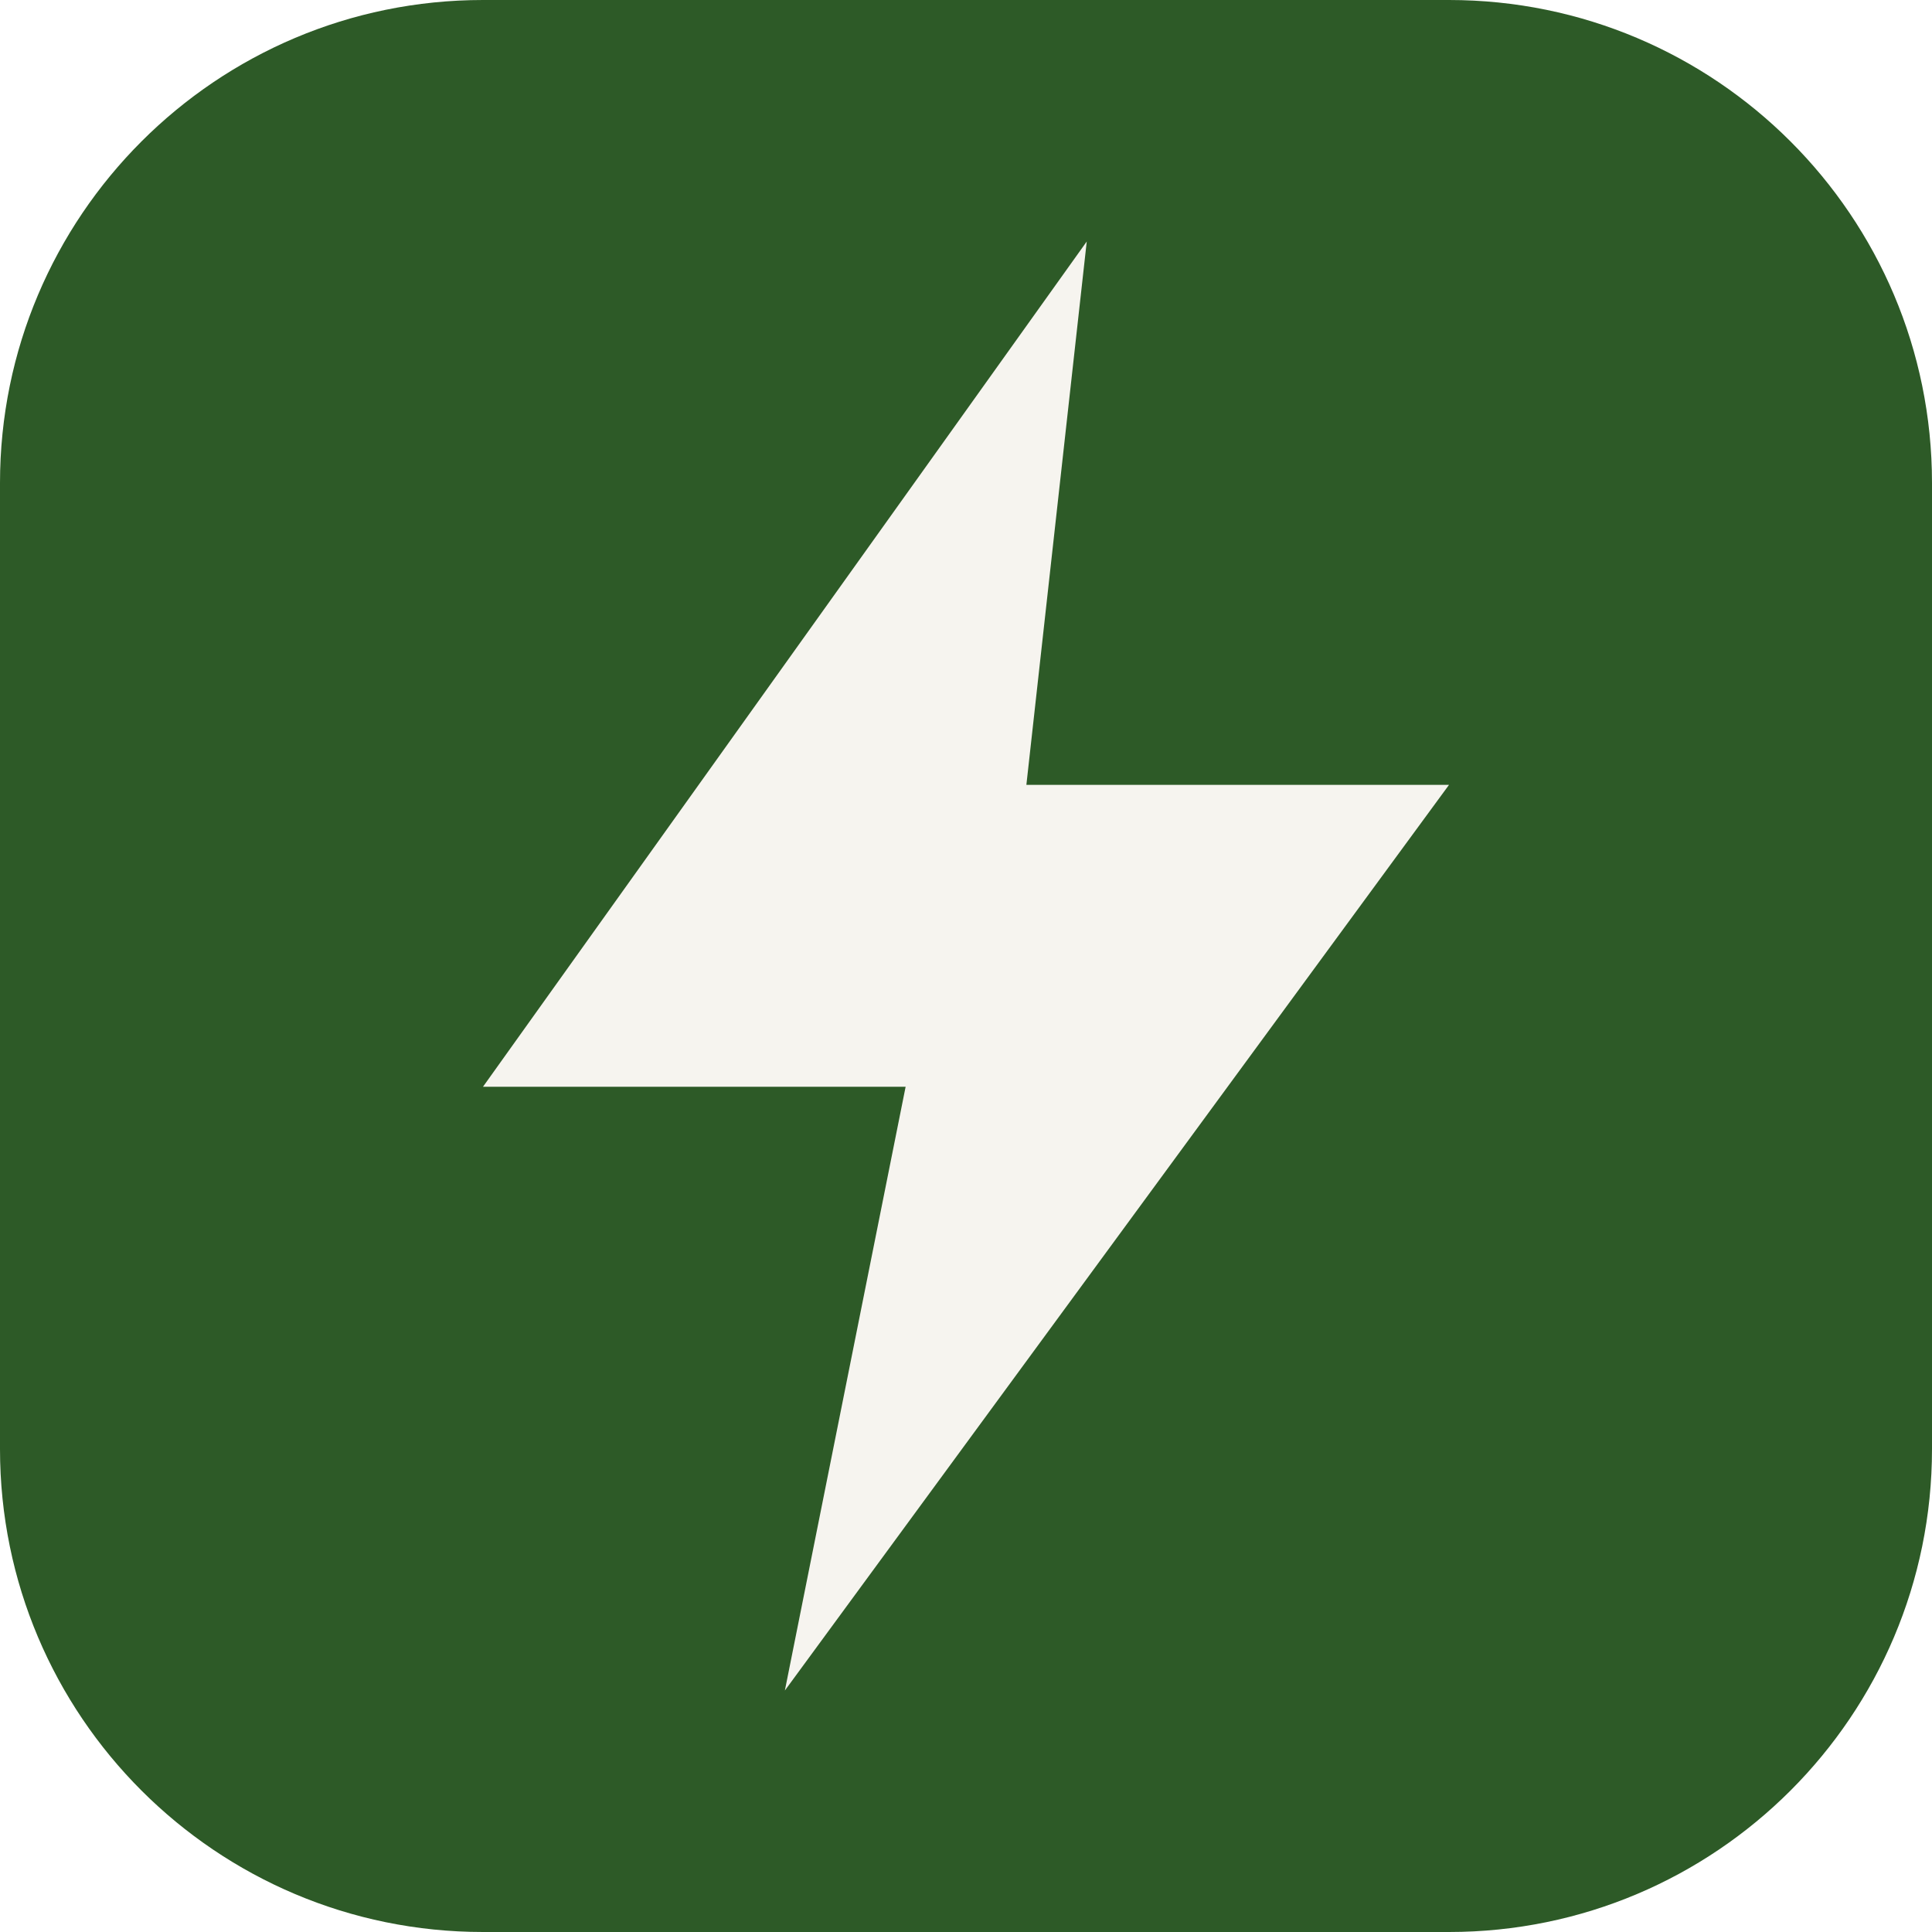
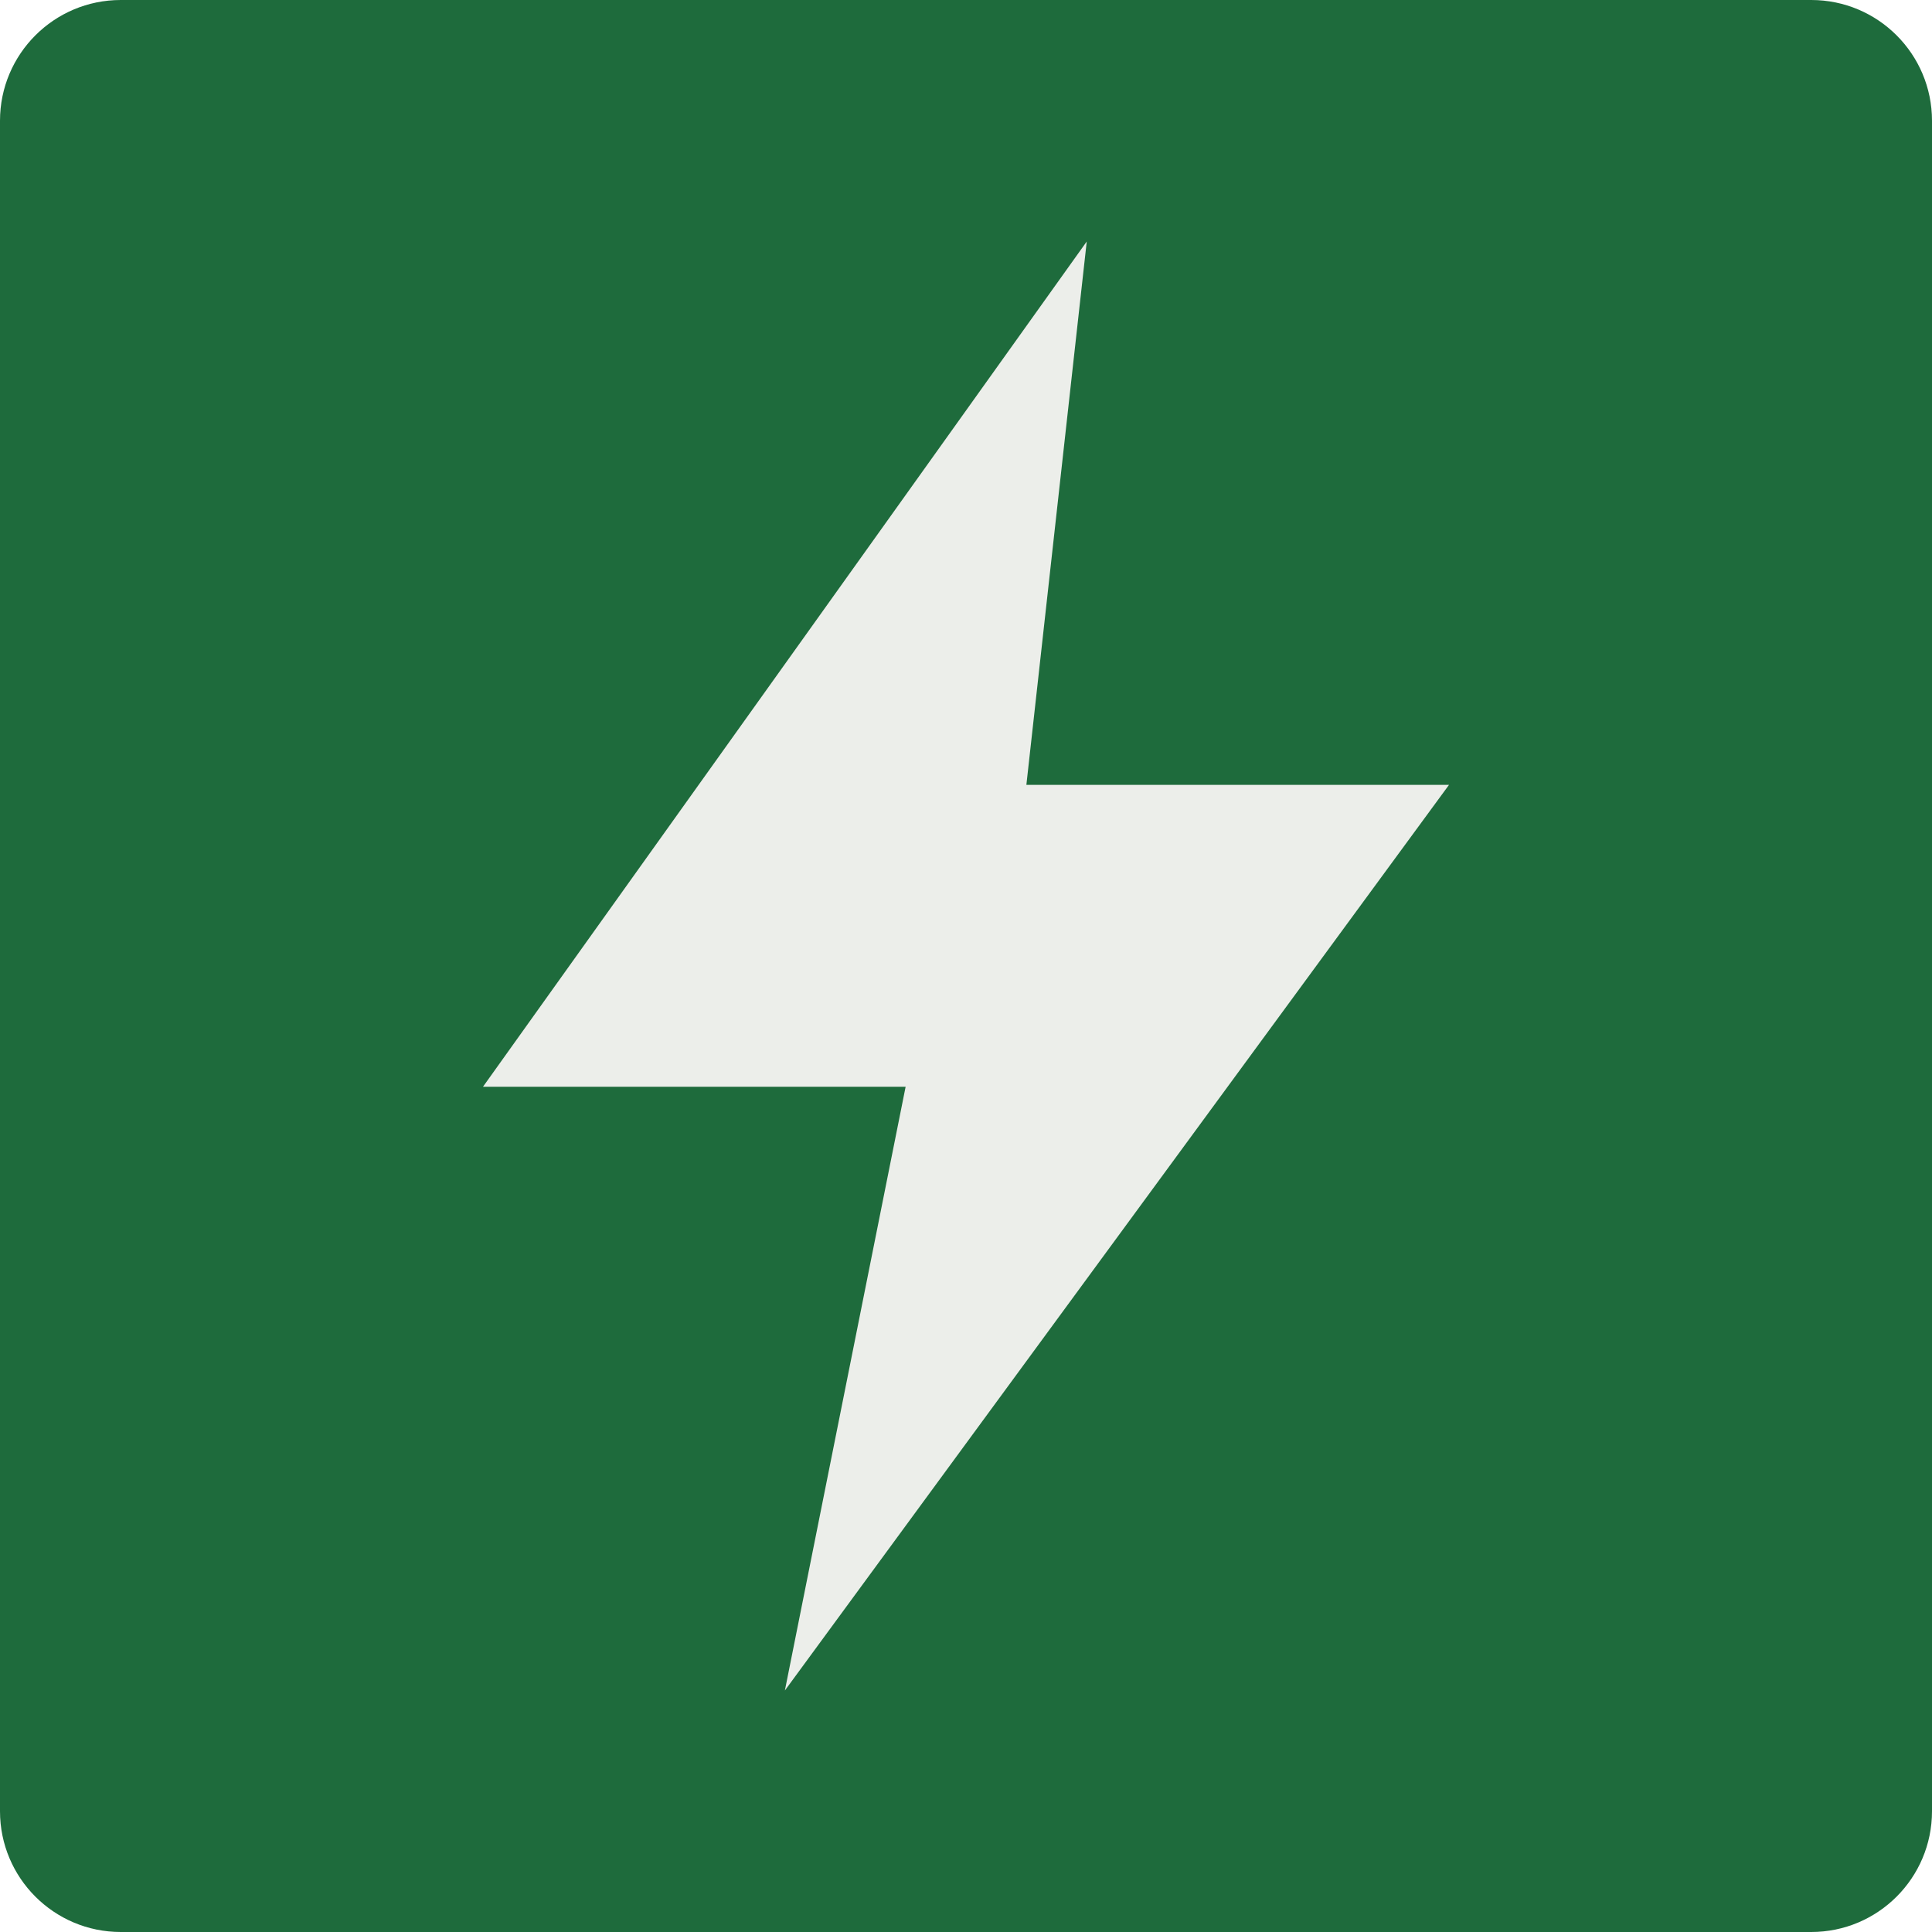
<svg xmlns="http://www.w3.org/2000/svg" viewBox="0 0 64 64">
-   <rect width="64" height="64" rx="16" fill="#2D5A27" />
-   <path d="M36 8 16 36h14l-4 20 22-30H34z" fill="#F6F4EF" />
+   <rect width="64" height="64" rx="4" fill="#1E6B3C" />
+   <path d="M36 8 16 36h14l-4 20 22-30H34z" fill="#ECEEEA" />
</svg>
